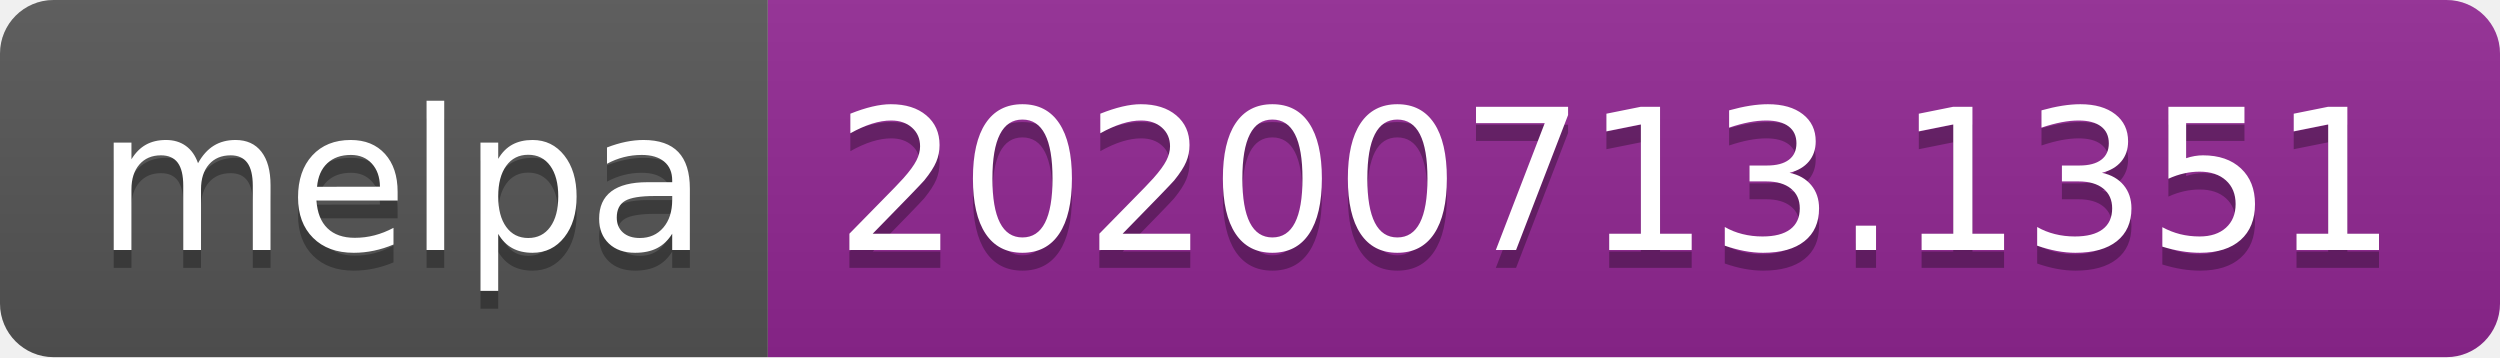
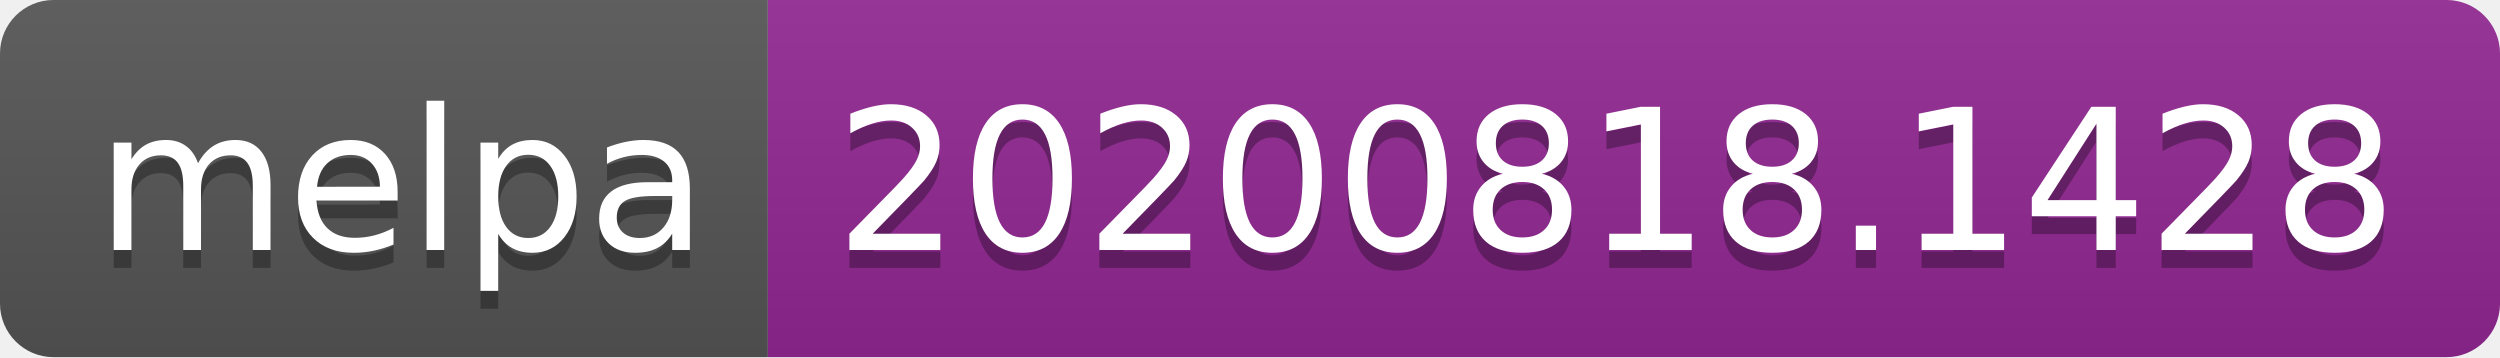
- <svg xmlns="http://www.w3.org/2000/svg" width="140" height="20" role="img" aria-label="melpa: 20200713.1351">
+ <svg xmlns="http://www.w3.org/2000/svg" width="140" height="20" role="img" aria-label="melpa: 20200818.1428">
  <linearGradient id="s" x2="0" y2="100%">
    <stop offset="0" stop-color="#bbb" stop-opacity=".1" />
    <stop offset="1" stop-opacity=".1" />
  </linearGradient>
  <clipPath id="r">
    <rect width="140" height="20" rx="3" fill="#fff" />
  </clipPath>
  <g clip-path="url(#r)">
    <rect width="43" height="20" fill="#555" />
    <rect x="43" width="97" height="20" fill="#922793" />
    <rect width="140" height="20" fill="url(#s)" />
  </g>
  <g fill="#fff" text-anchor="middle" font-family="Verdana,Geneva,DejaVu Sans,sans-serif" text-rendering="geometricPrecision" font-size="110">
    <text aria-hidden="true" x="225" y="150" fill="#010101" fill-opacity=".3" transform="scale(.1)" textLength="330">melpa</text>
    <text x="225" y="140" transform="scale(.1)" fill="#fff" textLength="330">melpa</text>
-     <text aria-hidden="true" x="905" y="150" fill="#010101" fill-opacity=".3" transform="scale(.1)" textLength="870">20200713.1351</text>
-     <text x="905" y="140" transform="scale(.1)" fill="#fff" textLength="870">20200713.1351</text>
+     <text aria-hidden="true" x="905" y="150" fill="#010101" fill-opacity=".3" transform="scale(.1)" textLength="870">20200818.1428</text>
+     <text x="905" y="140" transform="scale(.1)" fill="#fff" textLength="870">20200818.1428</text>
  </g>
</svg>
